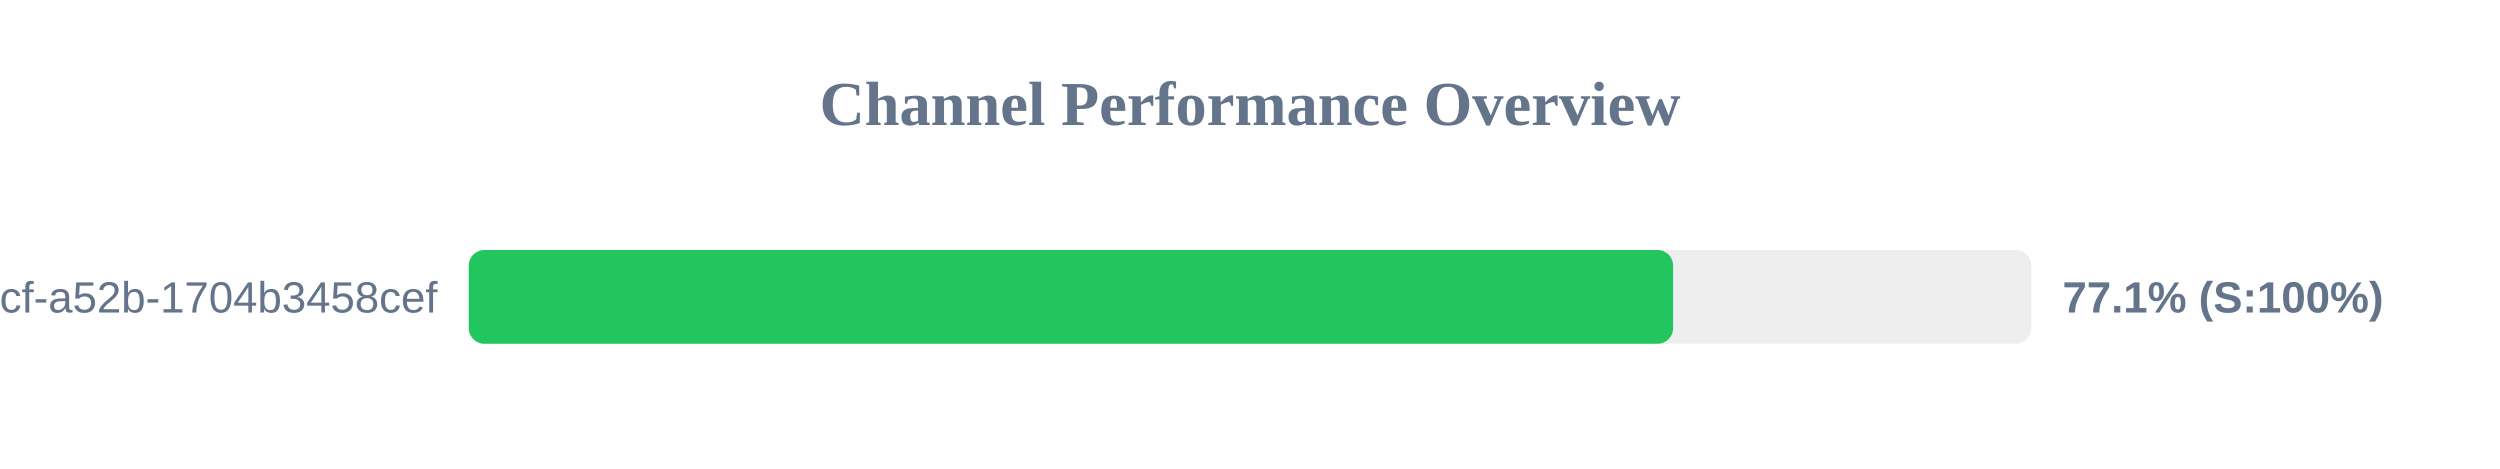
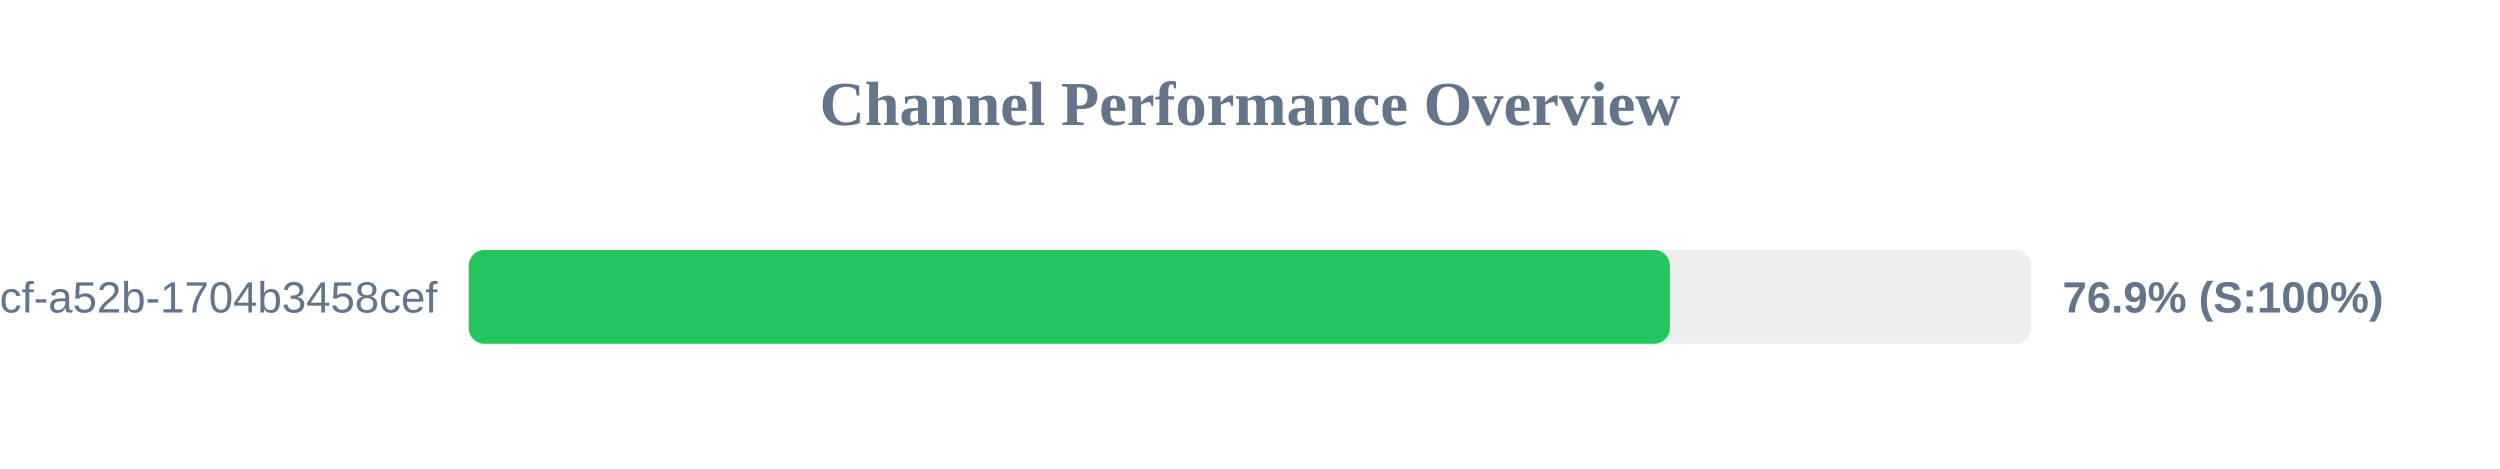
<svg xmlns="http://www.w3.org/2000/svg" width="800" height="150" version="1.1">
  <style>
        .row { font: 14px Arial; fill: #64748b; }
        .score { font: bold 14px Arial; fill: #64748b; }
    </style>
  <text x="400" y="40" text-anchor="middle" font-size="20px" font-weight="bold" fill="#64748b">Channel Performance Overview</text>
  <rect x="150" y="80" width="500" height="30" fill="#eee" rx="5" />
-   <rect x="150" y="80" width="385.4" height="30" fill="#22c55e" rx="5" />
+   <rect x="150" y="80" width="384.35" height="30" fill="#22c55e" rx="5" />
  <text x="140" y="100" text-anchor="end" class="row">?uuid=0cb527d9-6117-4bcf-a52b-1704b3458cef</text>
-   <text x="660" y="100" text-anchor="start" class="score">77.1% (S:100%)</text>
+   <text x="660" y="100" text-anchor="start" class="score">76.9% (S:100%)</text>
</svg>
